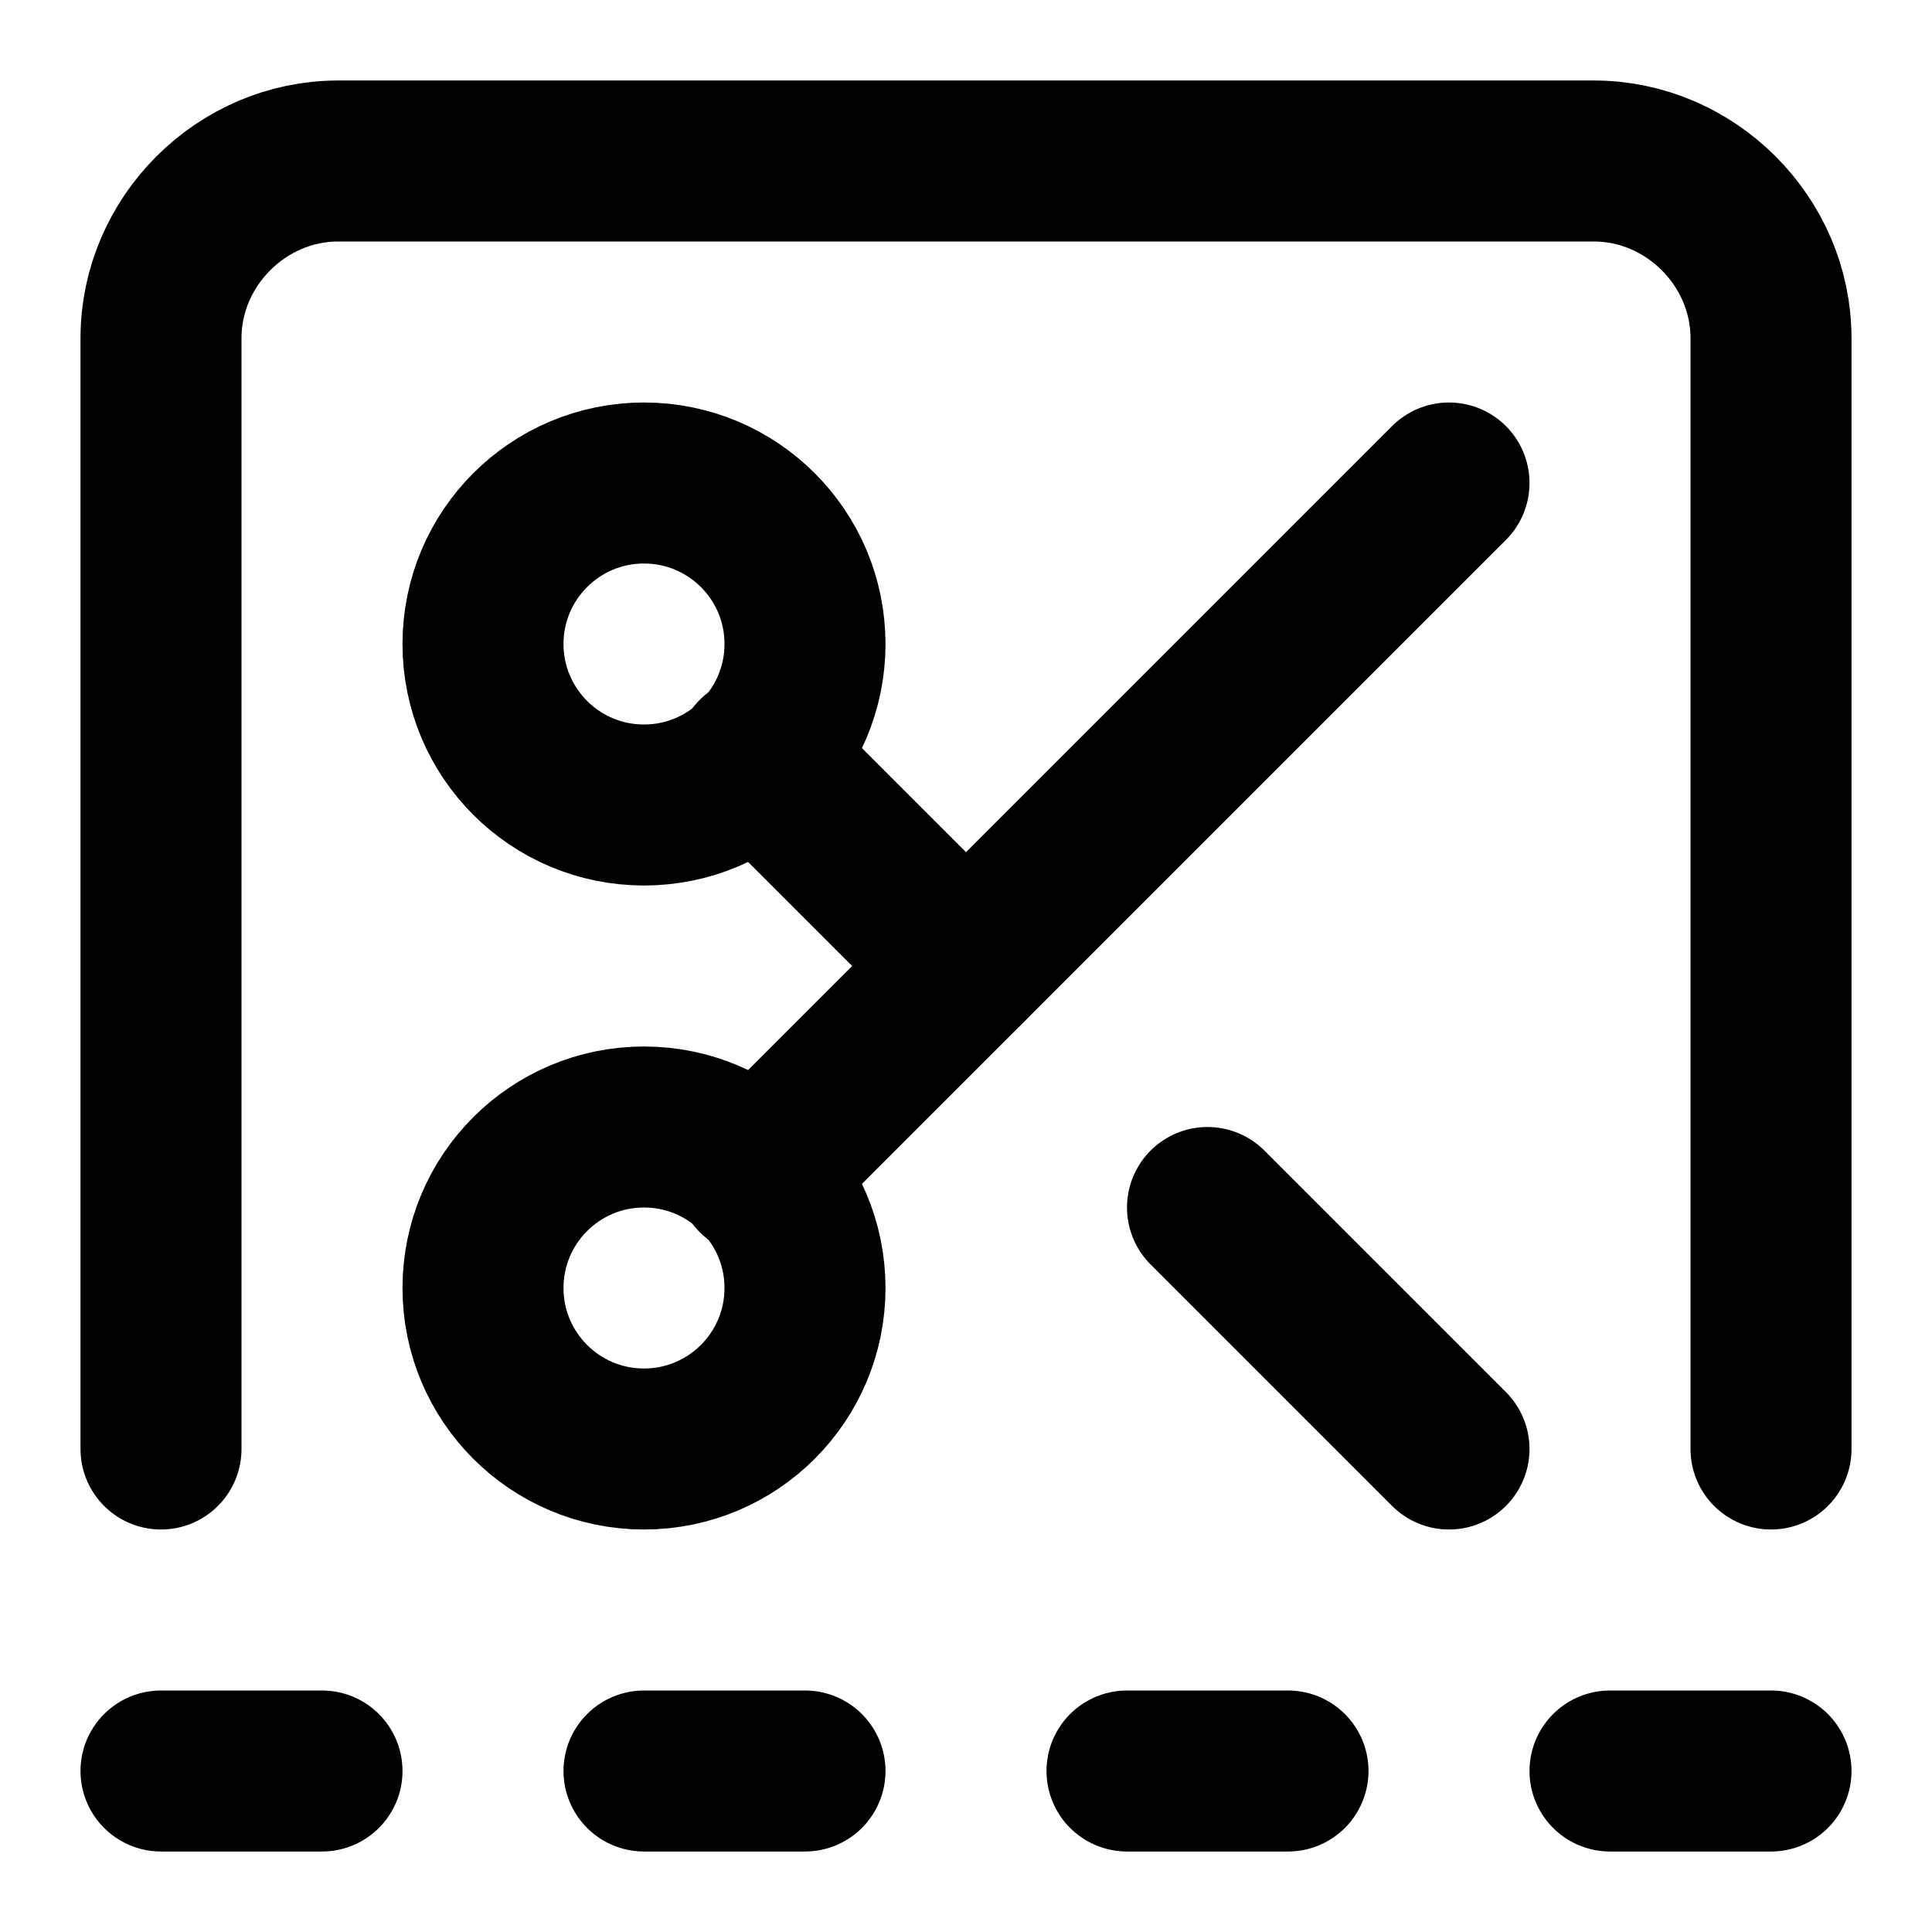
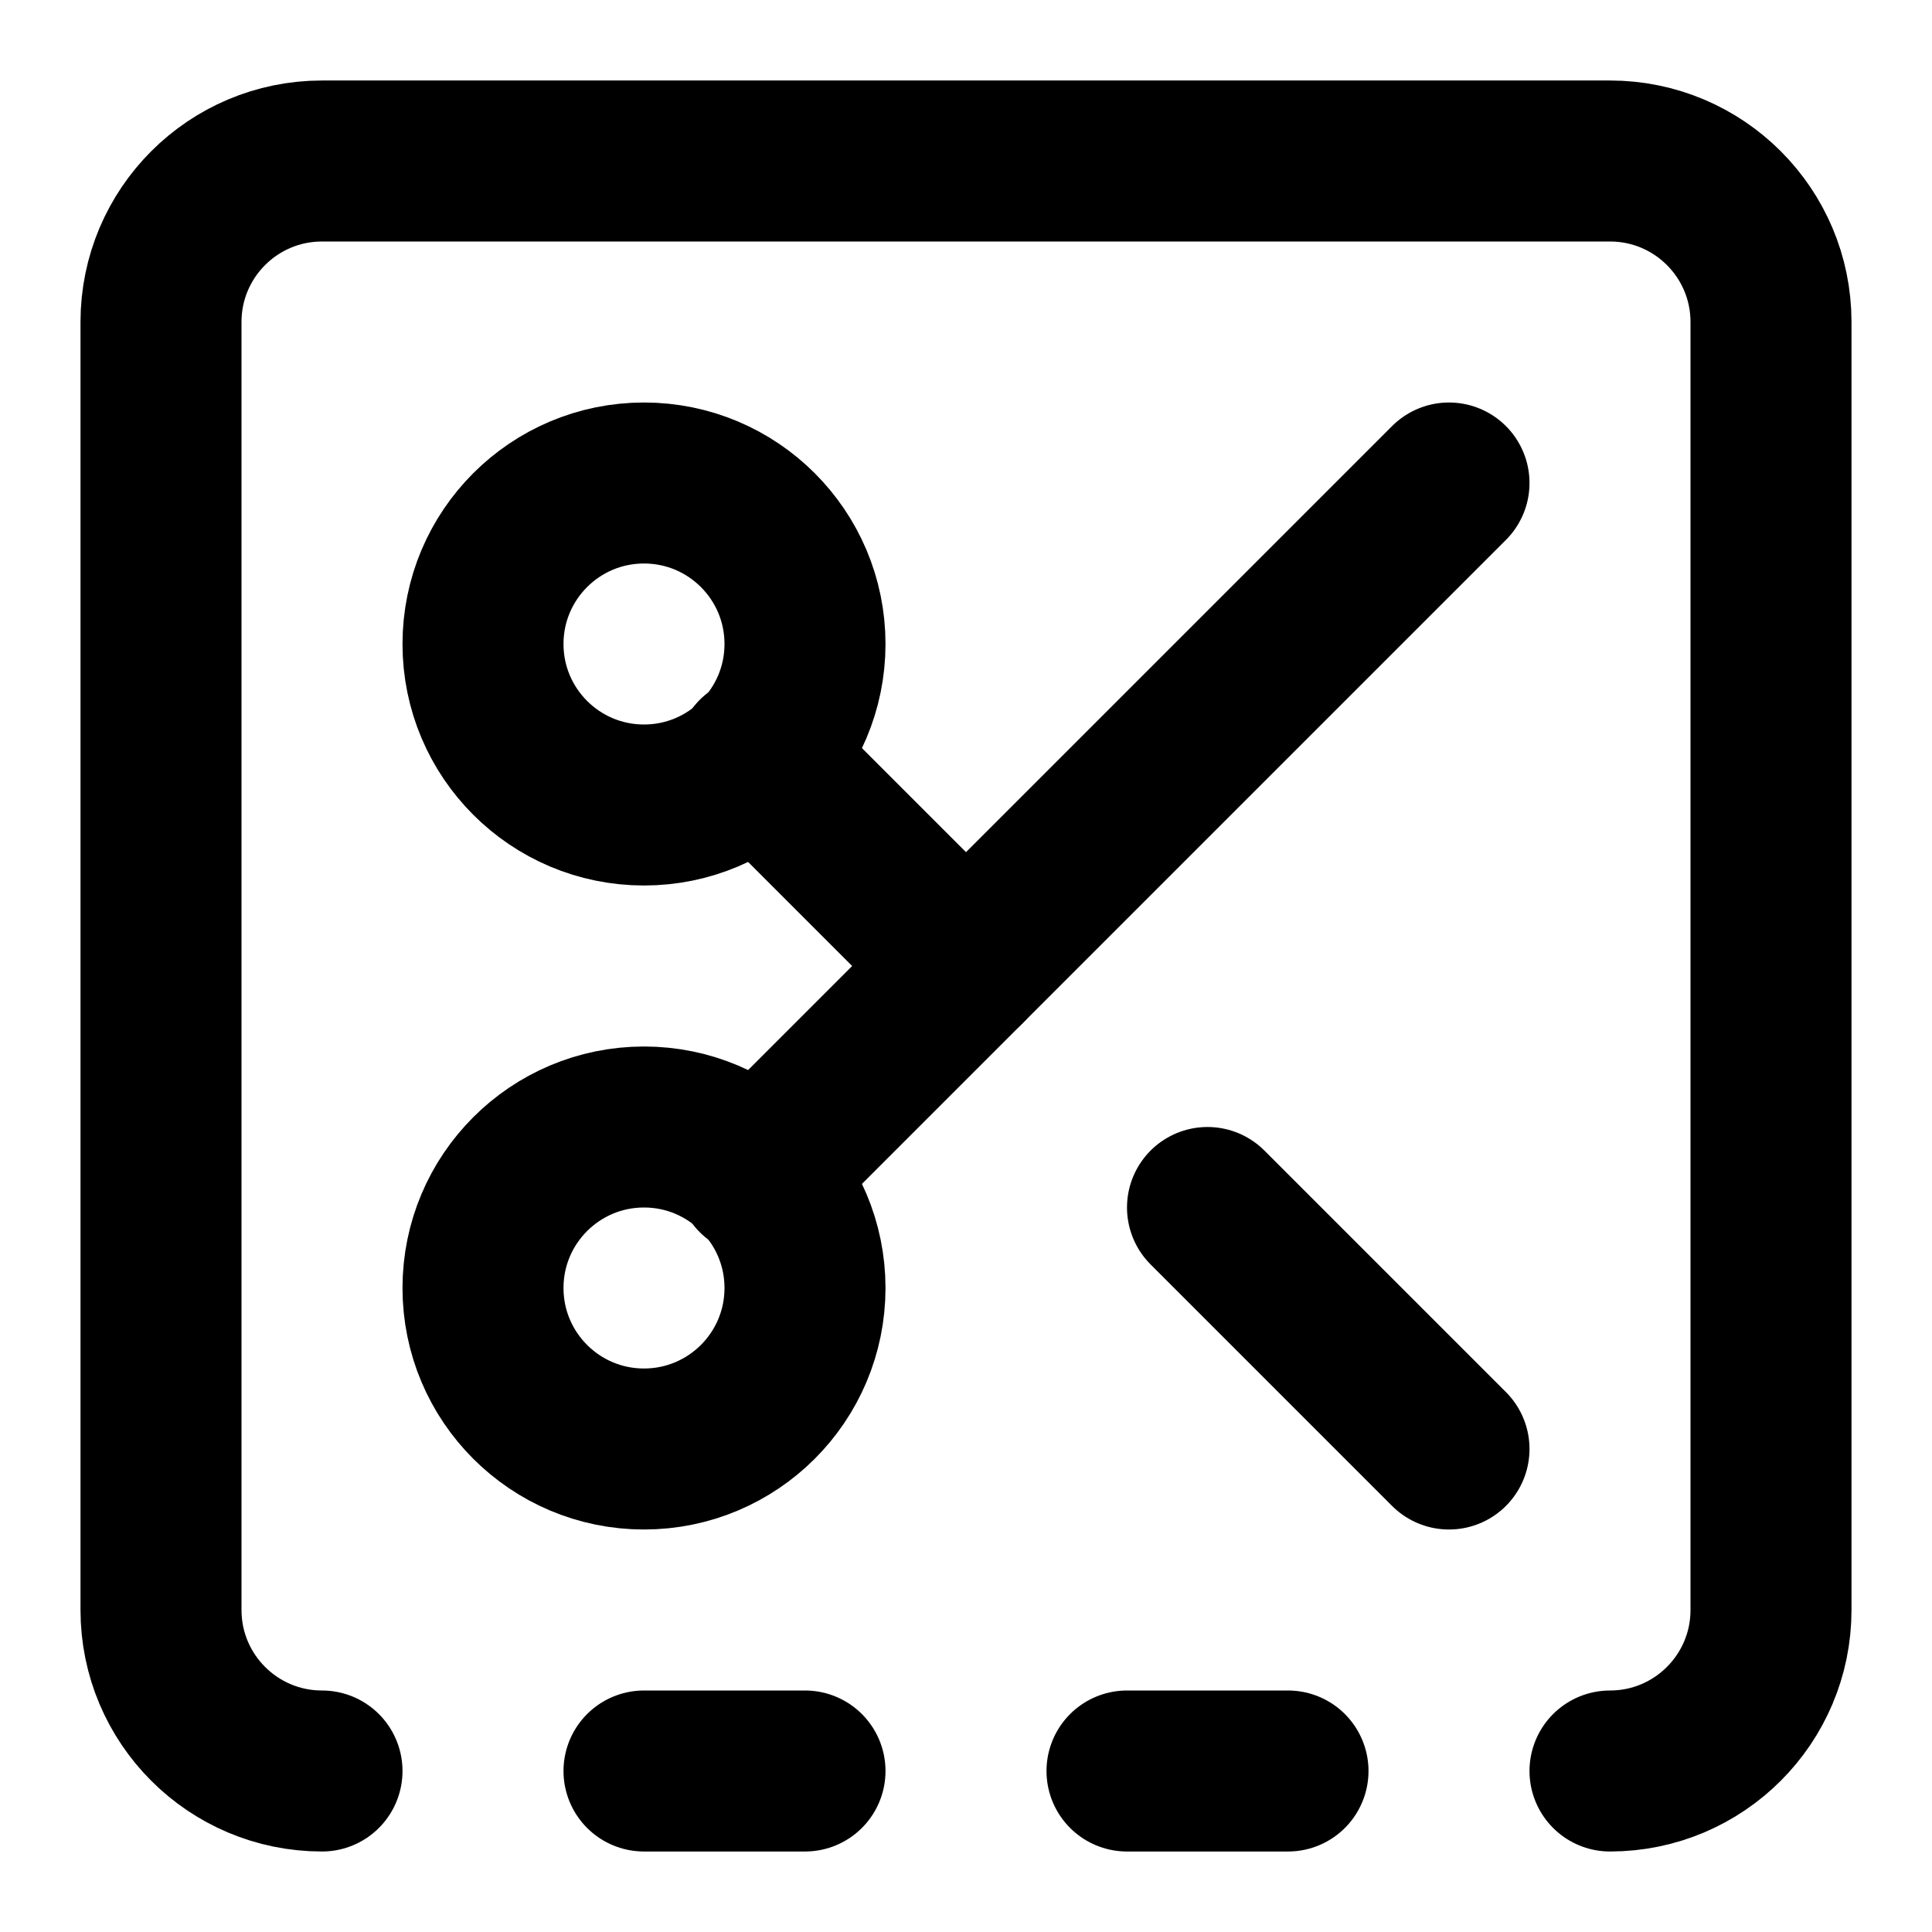
<svg xmlns="http://www.w3.org/2000/svg" width="24" height="24" viewBox="0 0 24 24" fill="none" stroke="currentColor" stroke-width="2" stroke-linecap="round" stroke-linejoin="round">
-   <path d="M2 18V4.2C2 3 3 2 4.2 2h15.6C21 2 22 3 22 4.2V18" />
+   <path d="M4 22a2 2 0 0 1-2-2V4a2 2 0 0 1 2-2h16a2 2 0 0 1 2 2v16a2 2 0 0 1-2 2" />
+   <path d="M10 22H8" />
+   <path d="M16 22h-2" />
  <circle cx="8" cy="8" r="2" />
  <path d="M9.4 9.4 12 12" />
  <path d="m15 15 3 3" />
  <circle cx="8" cy="16" r="2" />
  <path d="m18 6-8.6 8.6" />
-   <path d="M4 22H2" />
-   <path d="M10 22H8" />
-   <path d="M16 22h-2" />
-   <path d="M22 22h-2" />
</svg>
